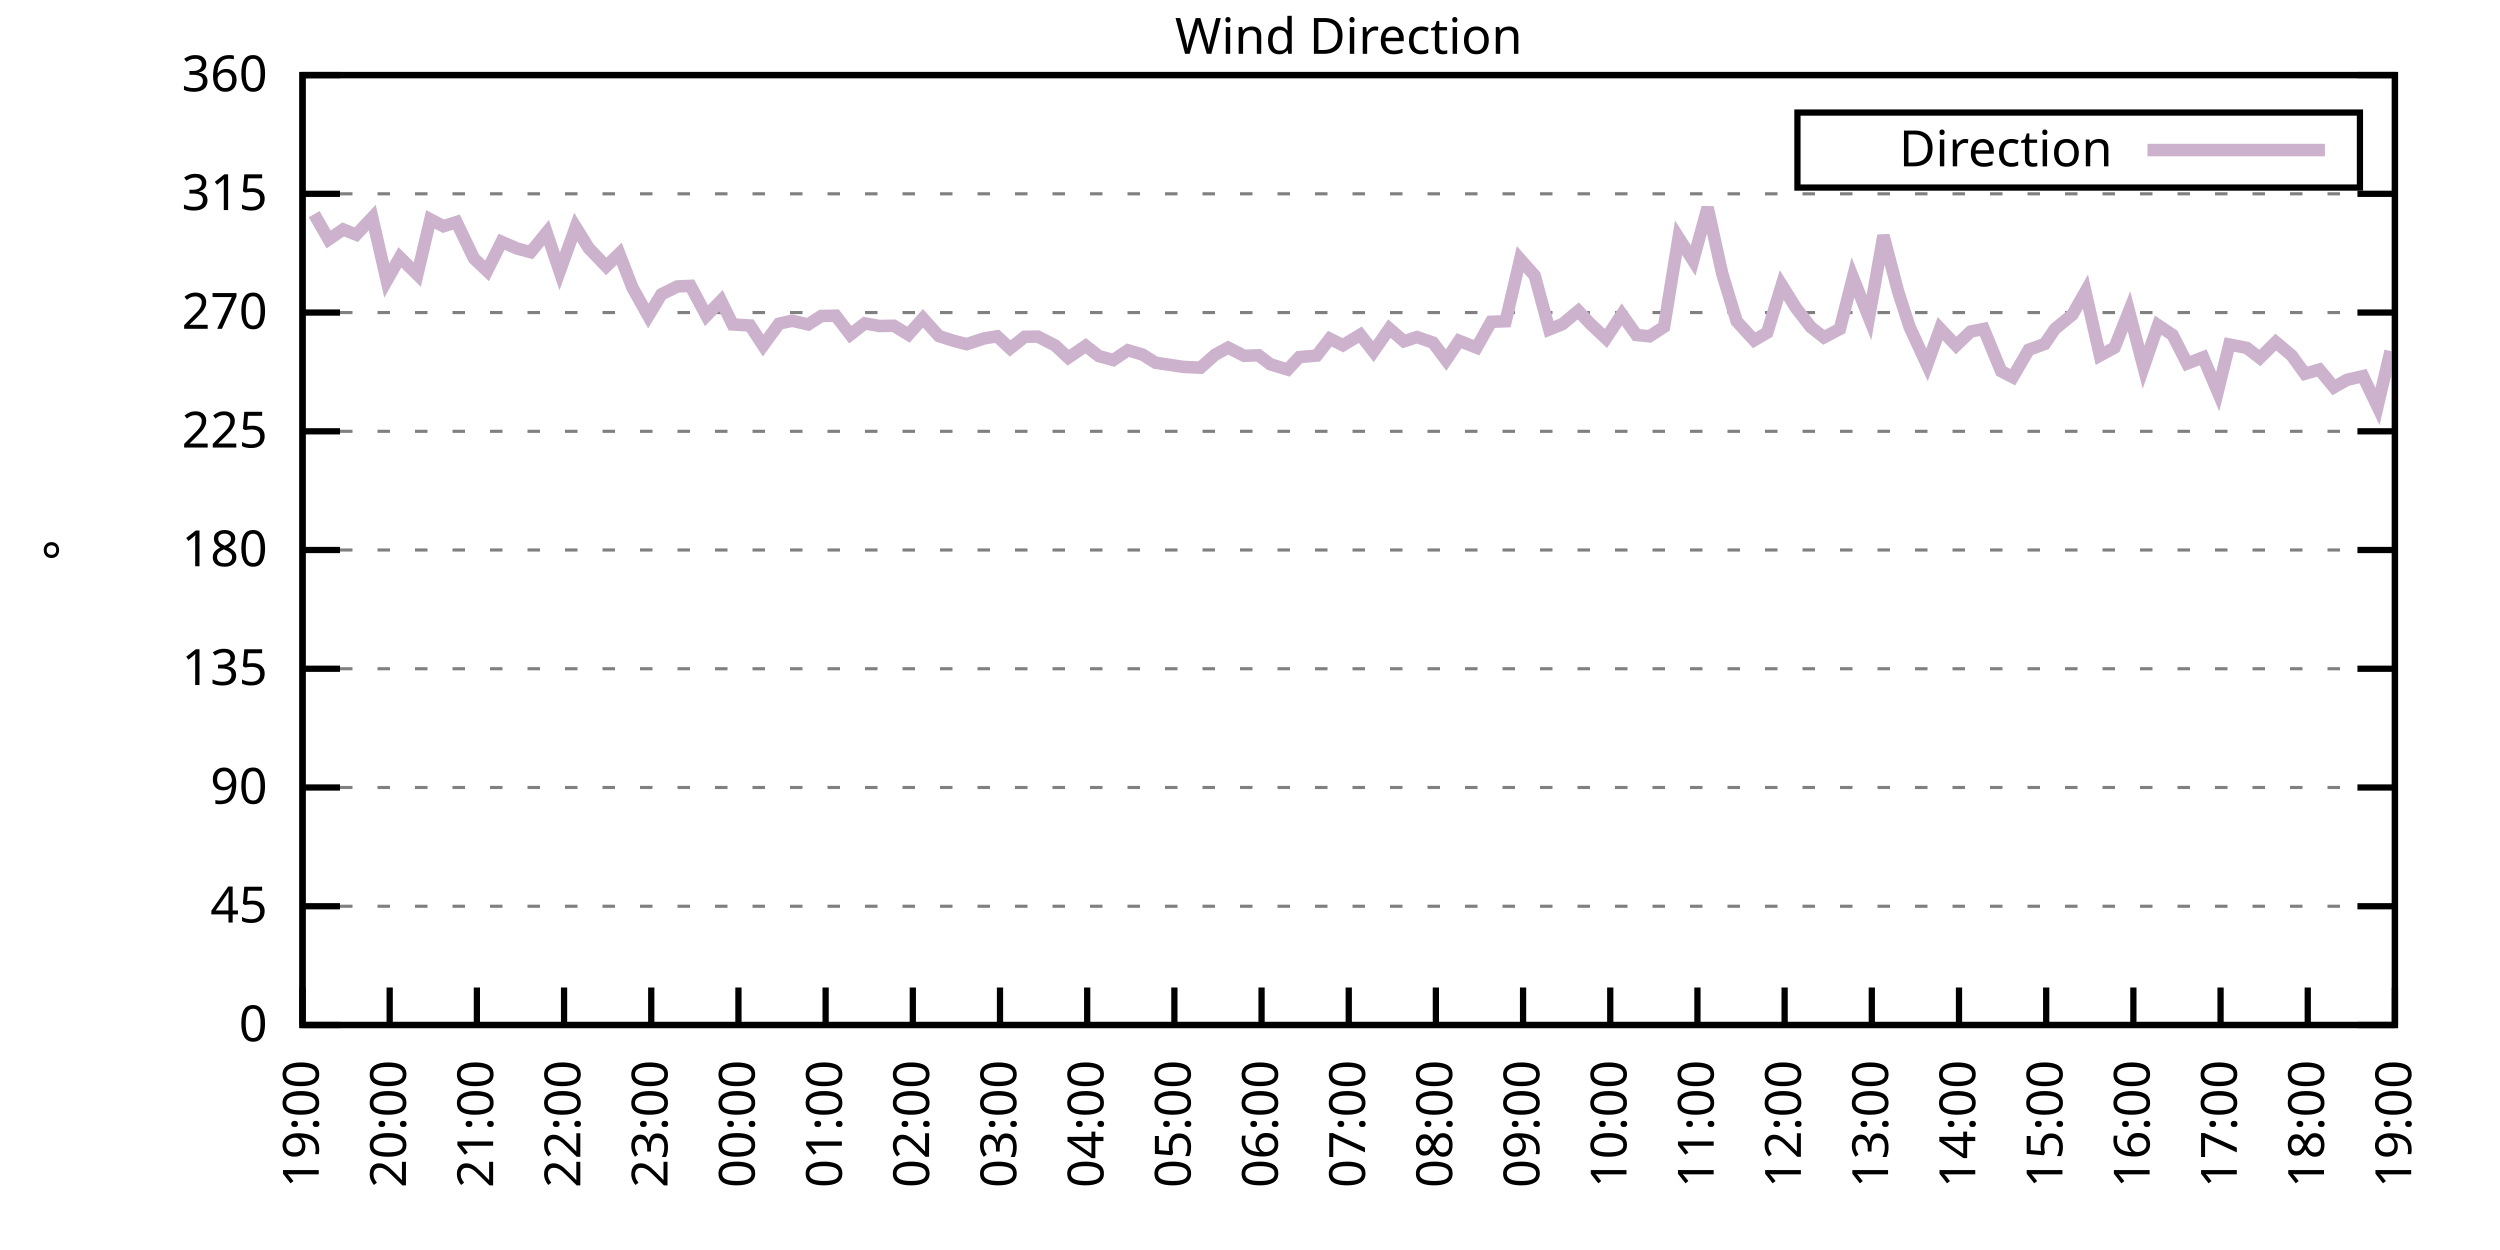
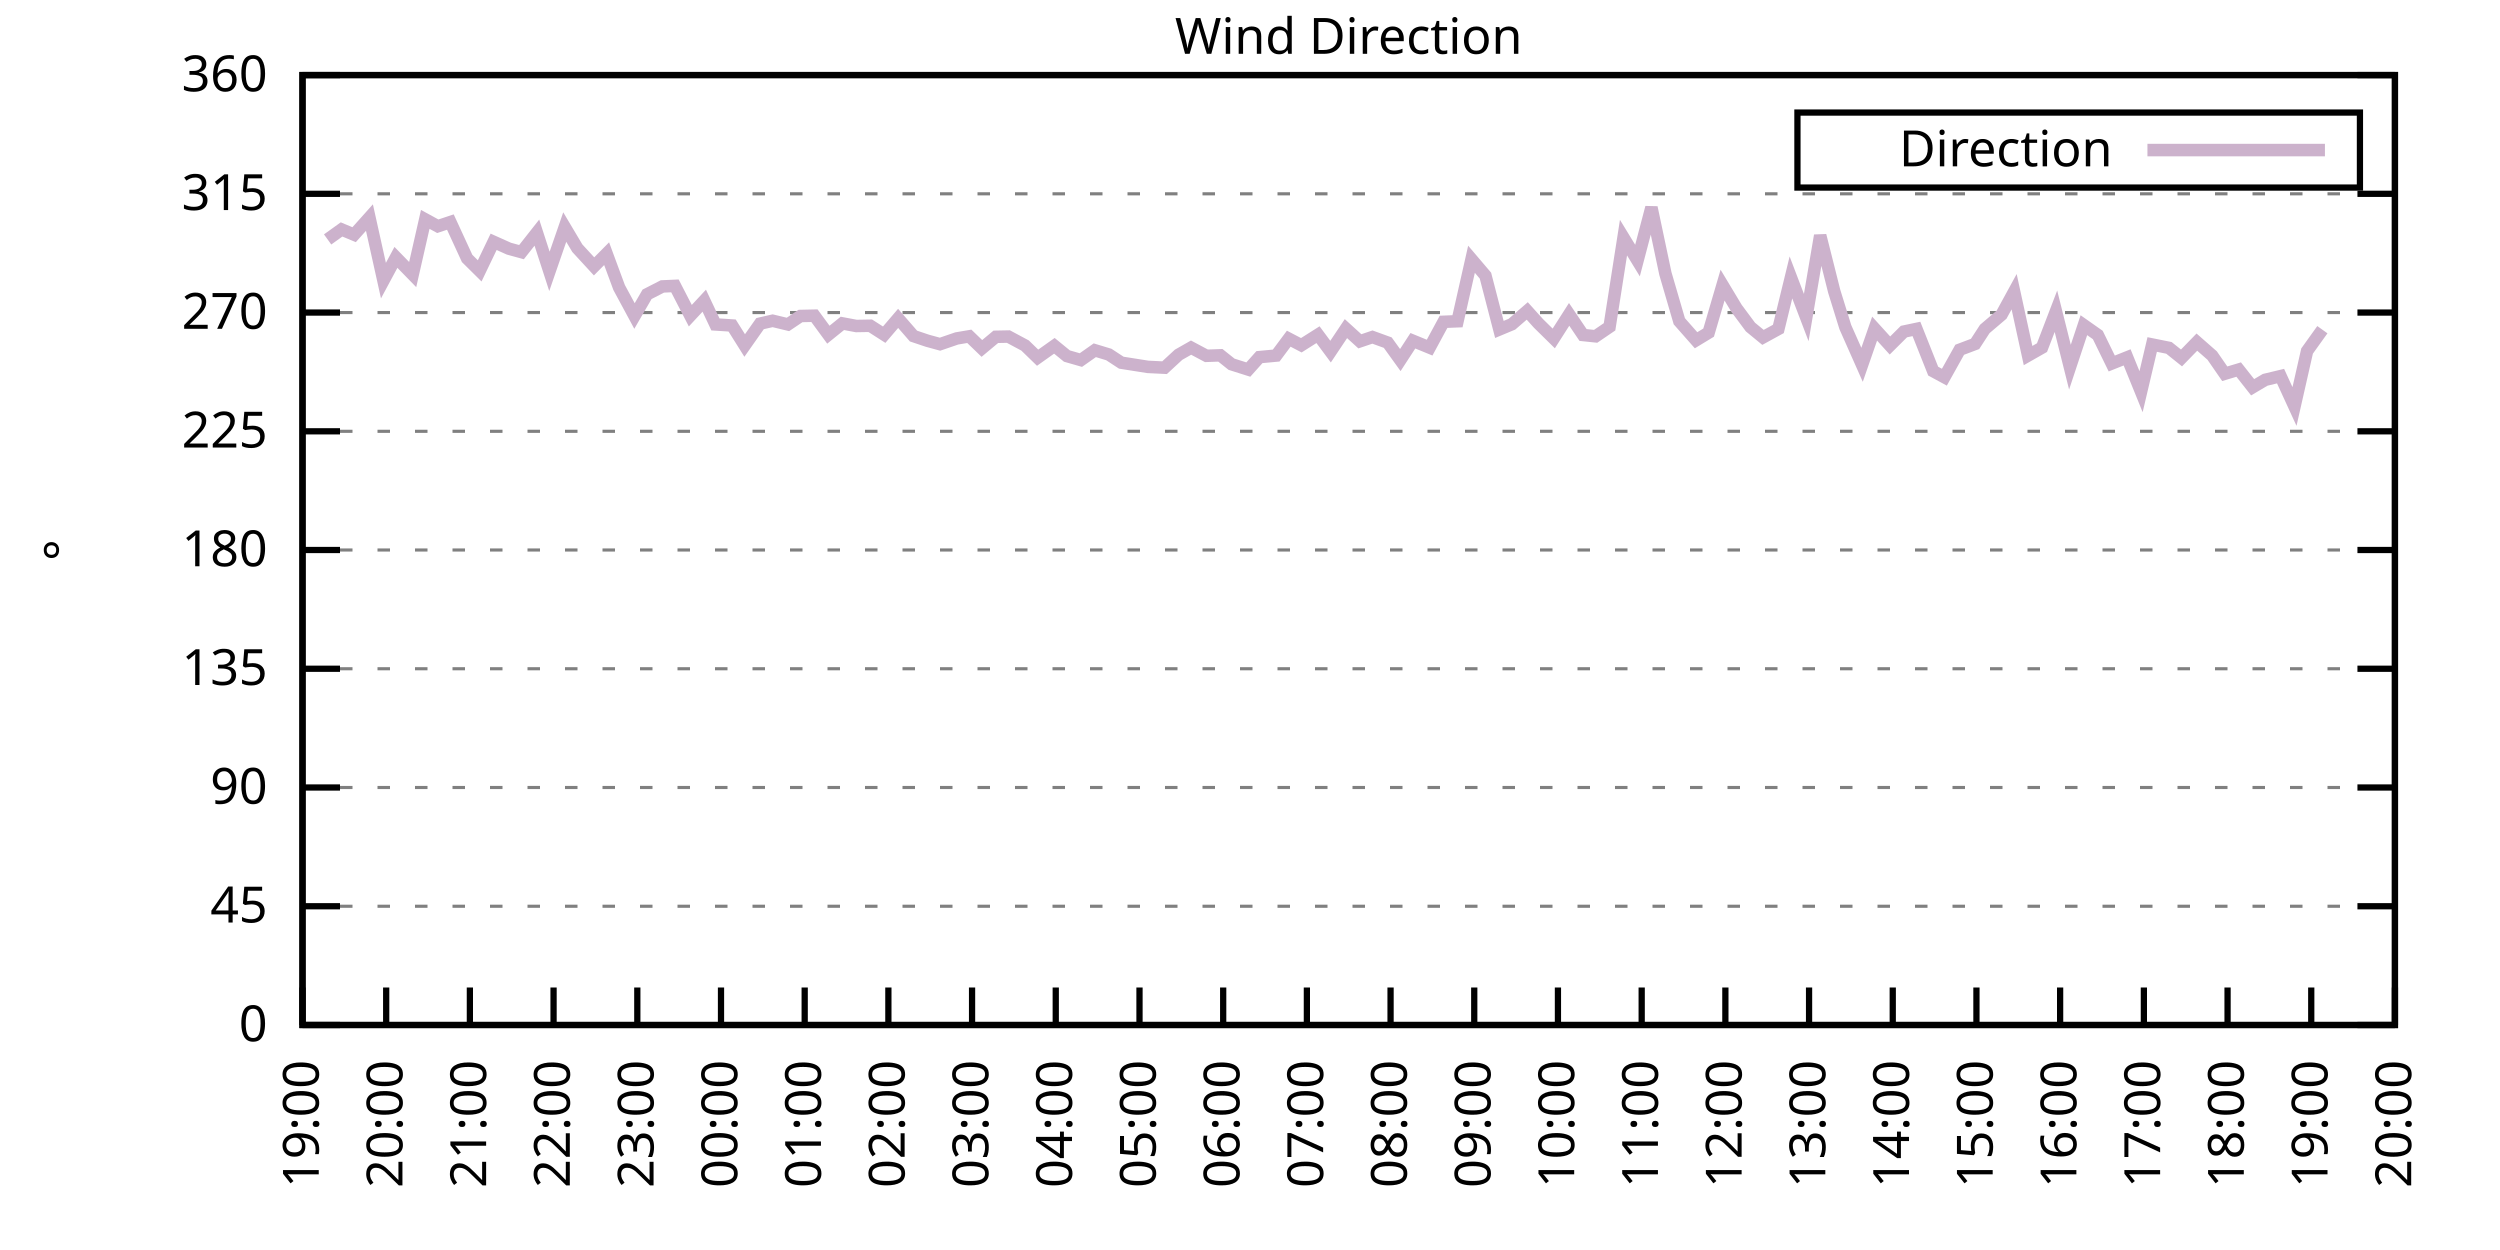
<svg xmlns="http://www.w3.org/2000/svg" xmlns:xlink="http://www.w3.org/1999/xlink" width="400" height="200" viewBox="0 0 400 200">
  <g id="gnuplot_canvas">
    <rect x="0" y="0" width="400" height="200" fill="none" />
    <defs>
      <circle id="gpDot" r="0.5" stroke-width="0.5" stroke="currentColor" />
      <path id="gpPt0" stroke-width="0.333" stroke="currentColor" d="M-1,0 h2 M0,-1 v2" />
      <path id="gpPt1" stroke-width="0.333" stroke="currentColor" d="M-1,-1 L1,1 M1,-1 L-1,1" />
      <path id="gpPt2" stroke-width="0.333" stroke="currentColor" d="M-1,0 L1,0 M0,-1 L0,1 M-1,-1 L1,1 M-1,1 L1,-1" />
      <rect id="gpPt3" stroke-width="0.333" stroke="currentColor" x="-1" y="-1" width="2" height="2" />
      <rect id="gpPt4" stroke-width="0.333" stroke="currentColor" fill="currentColor" x="-1" y="-1" width="2" height="2" />
      <circle id="gpPt5" stroke-width="0.333" stroke="currentColor" cx="0" cy="0" r="1" />
      <use xlink:href="#gpPt5" id="gpPt6" fill="currentColor" stroke="none" />
      <path id="gpPt7" stroke-width="0.333" stroke="currentColor" d="M0,-1.33 L-1.33,0.67 L1.33,0.67 z" />
      <use xlink:href="#gpPt7" id="gpPt8" fill="currentColor" stroke="none" />
      <use xlink:href="#gpPt7" id="gpPt9" stroke="currentColor" transform="rotate(180)" />
      <use xlink:href="#gpPt9" id="gpPt10" fill="currentColor" stroke="none" />
      <use xlink:href="#gpPt3" id="gpPt11" stroke="currentColor" transform="rotate(45)" />
      <use xlink:href="#gpPt11" id="gpPt12" fill="currentColor" stroke="none" />
      <path id="gpPt13" stroke-width="0.333" stroke="currentColor" d="M0,1.330 L1.265,0.411 L0.782,-1.067 L-0.782,-1.076 L-1.265,0.411 z" />
      <use xlink:href="#gpPt13" id="gpPt14" fill="currentColor" stroke="none" />
      <filter id="textbox" filterUnits="objectBoundingBox" x="0" y="0" height="1" width="1">
        <feFlood flood-color="white" flood-opacity="1" result="bgnd" />
        <feComposite in="SourceGraphic" in2="bgnd" operator="atop" />
      </filter>
      <filter id="greybox" filterUnits="objectBoundingBox" x="0" y="0" height="1" width="1">
        <feFlood flood-color="lightgrey" flood-opacity="1" result="grey" />
        <feComposite in="SourceGraphic" in2="grey" operator="atop" />
      </filter>
    </defs>
    <g fill="none" color="white" stroke="currentColor" stroke-width="1.00" stroke-linecap="butt" stroke-linejoin="miter">
</g>
    <g fill="none" color="black" stroke="currentColor" stroke-width="1.00" stroke-linecap="butt" stroke-linejoin="miter">
      <g stroke="none" shape-rendering="crispEdges">
        <polygon fill="rgb(255, 255, 255)" points="48.40,164.00 383.18,164.00 383.18,12.02 48.40,12.02 " />
      </g>
    </g>
    <g fill="none" color="black" stroke="currentColor" stroke-width="1.00" stroke-linecap="butt" stroke-linejoin="miter">
</g>
    <g fill="none" color="black" stroke="black" stroke-width="0.50" stroke-linecap="butt" stroke-linejoin="miter">
</g>
    <g fill="none" color="gray" stroke="currentColor" stroke-width="0.50" stroke-linecap="butt" stroke-linejoin="miter">
      <path stroke="gray" stroke-dasharray="2,4" class="gridline" d="M48.40,164.00 L383.19,164.00  " />
    </g>
    <g fill="none" color="gray" stroke="gray" stroke-width="1.00" stroke-linecap="butt" stroke-linejoin="miter">
</g>
    <g fill="none" color="black" stroke="currentColor" stroke-width="1.00" stroke-linecap="butt" stroke-linejoin="miter">
      <path stroke="black" d="M48.40,164.00 L54.40,164.00 M383.19,164.00 L377.19,164.00  " />
      <g transform="translate(42.80,166.60)" stroke="none" fill="black" font-family="Sans" font-size="8.00" text-anchor="end">
        <text>
          <tspan font-family="Sans"> 0</tspan>
        </text>
      </g>
    </g>
    <g fill="none" color="black" stroke="currentColor" stroke-width="1.00" stroke-linecap="butt" stroke-linejoin="miter">
</g>
    <g fill="none" color="black" stroke="black" stroke-width="0.50" stroke-linecap="butt" stroke-linejoin="miter">
</g>
    <g fill="none" color="gray" stroke="currentColor" stroke-width="0.50" stroke-linecap="butt" stroke-linejoin="miter">
      <path stroke="gray" stroke-dasharray="2,4" class="gridline" d="M48.40,145.00 L383.19,145.00  " />
    </g>
    <g fill="none" color="gray" stroke="gray" stroke-width="1.00" stroke-linecap="butt" stroke-linejoin="miter">
</g>
    <g fill="none" color="black" stroke="currentColor" stroke-width="1.00" stroke-linecap="butt" stroke-linejoin="miter">
      <path stroke="black" d="M48.40,145.00 L54.40,145.00 M383.19,145.00 L377.19,145.00  " />
      <g transform="translate(42.80,147.60)" stroke="none" fill="black" font-family="Sans" font-size="8.00" text-anchor="end">
        <text>
          <tspan font-family="Sans"> 45</tspan>
        </text>
      </g>
    </g>
    <g fill="none" color="black" stroke="currentColor" stroke-width="1.00" stroke-linecap="butt" stroke-linejoin="miter">
</g>
    <g fill="none" color="black" stroke="black" stroke-width="0.50" stroke-linecap="butt" stroke-linejoin="miter">
</g>
    <g fill="none" color="gray" stroke="currentColor" stroke-width="0.50" stroke-linecap="butt" stroke-linejoin="miter">
      <path stroke="gray" stroke-dasharray="2,4" class="gridline" d="M48.40,126.00 L383.19,126.00  " />
    </g>
    <g fill="none" color="gray" stroke="gray" stroke-width="1.00" stroke-linecap="butt" stroke-linejoin="miter">
</g>
    <g fill="none" color="black" stroke="currentColor" stroke-width="1.00" stroke-linecap="butt" stroke-linejoin="miter">
      <path stroke="black" d="M48.40,126.00 L54.40,126.00 M383.19,126.00 L377.19,126.00  " />
      <g transform="translate(42.80,128.60)" stroke="none" fill="black" font-family="Sans" font-size="8.00" text-anchor="end">
        <text>
          <tspan font-family="Sans"> 90</tspan>
        </text>
      </g>
    </g>
    <g fill="none" color="black" stroke="currentColor" stroke-width="1.00" stroke-linecap="butt" stroke-linejoin="miter">
</g>
    <g fill="none" color="black" stroke="black" stroke-width="0.50" stroke-linecap="butt" stroke-linejoin="miter">
</g>
    <g fill="none" color="gray" stroke="currentColor" stroke-width="0.50" stroke-linecap="butt" stroke-linejoin="miter">
      <path stroke="gray" stroke-dasharray="2,4" class="gridline" d="M48.40,107.00 L383.19,107.00  " />
    </g>
    <g fill="none" color="gray" stroke="gray" stroke-width="1.00" stroke-linecap="butt" stroke-linejoin="miter">
</g>
    <g fill="none" color="black" stroke="currentColor" stroke-width="1.00" stroke-linecap="butt" stroke-linejoin="miter">
      <path stroke="black" d="M48.40,107.00 L54.40,107.00 M383.19,107.00 L377.19,107.00  " />
      <g transform="translate(42.80,109.60)" stroke="none" fill="black" font-family="Sans" font-size="8.00" text-anchor="end">
        <text>
          <tspan font-family="Sans"> 135</tspan>
        </text>
      </g>
    </g>
    <g fill="none" color="black" stroke="currentColor" stroke-width="1.00" stroke-linecap="butt" stroke-linejoin="miter">
</g>
    <g fill="none" color="black" stroke="black" stroke-width="0.50" stroke-linecap="butt" stroke-linejoin="miter">
</g>
    <g fill="none" color="gray" stroke="currentColor" stroke-width="0.50" stroke-linecap="butt" stroke-linejoin="miter">
      <path stroke="gray" stroke-dasharray="2,4" class="gridline" d="M48.40,88.00 L383.19,88.00  " />
    </g>
    <g fill="none" color="gray" stroke="gray" stroke-width="1.00" stroke-linecap="butt" stroke-linejoin="miter">
</g>
    <g fill="none" color="black" stroke="currentColor" stroke-width="1.00" stroke-linecap="butt" stroke-linejoin="miter">
      <path stroke="black" d="M48.40,88.00 L54.40,88.00 M383.19,88.00 L377.19,88.00  " />
      <g transform="translate(42.80,90.60)" stroke="none" fill="black" font-family="Sans" font-size="8.00" text-anchor="end">
        <text>
          <tspan font-family="Sans"> 180</tspan>
        </text>
      </g>
    </g>
    <g fill="none" color="black" stroke="currentColor" stroke-width="1.00" stroke-linecap="butt" stroke-linejoin="miter">
</g>
    <g fill="none" color="black" stroke="black" stroke-width="0.50" stroke-linecap="butt" stroke-linejoin="miter">
</g>
    <g fill="none" color="gray" stroke="currentColor" stroke-width="0.50" stroke-linecap="butt" stroke-linejoin="miter">
      <path stroke="gray" stroke-dasharray="2,4" class="gridline" d="M48.40,69.01 L383.19,69.01  " />
    </g>
    <g fill="none" color="gray" stroke="gray" stroke-width="1.00" stroke-linecap="butt" stroke-linejoin="miter">
</g>
    <g fill="none" color="black" stroke="currentColor" stroke-width="1.00" stroke-linecap="butt" stroke-linejoin="miter">
      <path stroke="black" d="M48.40,69.01 L54.40,69.01 M383.19,69.01 L377.19,69.01  " />
      <g transform="translate(42.80,71.61)" stroke="none" fill="black" font-family="Sans" font-size="8.00" text-anchor="end">
        <text>
          <tspan font-family="Sans"> 225</tspan>
        </text>
      </g>
    </g>
    <g fill="none" color="black" stroke="currentColor" stroke-width="1.00" stroke-linecap="butt" stroke-linejoin="miter">
</g>
    <g fill="none" color="black" stroke="black" stroke-width="0.50" stroke-linecap="butt" stroke-linejoin="miter">
</g>
    <g fill="none" color="gray" stroke="currentColor" stroke-width="0.50" stroke-linecap="butt" stroke-linejoin="miter">
      <path stroke="gray" stroke-dasharray="2,4" class="gridline" d="M48.40,50.01 L383.19,50.01  " />
    </g>
    <g fill="none" color="gray" stroke="gray" stroke-width="1.00" stroke-linecap="butt" stroke-linejoin="miter">
</g>
    <g fill="none" color="black" stroke="currentColor" stroke-width="1.00" stroke-linecap="butt" stroke-linejoin="miter">
      <path stroke="black" d="M48.40,50.01 L54.40,50.01 M383.19,50.01 L377.19,50.01  " />
      <g transform="translate(42.80,52.61)" stroke="none" fill="black" font-family="Sans" font-size="8.00" text-anchor="end">
        <text>
          <tspan font-family="Sans"> 270</tspan>
        </text>
      </g>
    </g>
    <g fill="none" color="black" stroke="currentColor" stroke-width="1.00" stroke-linecap="butt" stroke-linejoin="miter">
</g>
    <g fill="none" color="black" stroke="black" stroke-width="0.50" stroke-linecap="butt" stroke-linejoin="miter">
</g>
    <g fill="none" color="gray" stroke="currentColor" stroke-width="0.50" stroke-linecap="butt" stroke-linejoin="miter">
      <path stroke="gray" stroke-dasharray="2,4" class="gridline" d="M48.40,31.01 L383.19,31.01  " />
    </g>
    <g fill="none" color="gray" stroke="gray" stroke-width="1.00" stroke-linecap="butt" stroke-linejoin="miter">
</g>
    <g fill="none" color="black" stroke="currentColor" stroke-width="1.00" stroke-linecap="butt" stroke-linejoin="miter">
      <path stroke="black" d="M48.40,31.01 L54.40,31.01 M383.19,31.01 L377.19,31.01  " />
      <g transform="translate(42.80,33.61)" stroke="none" fill="black" font-family="Sans" font-size="8.00" text-anchor="end">
        <text>
          <tspan font-family="Sans"> 315</tspan>
        </text>
      </g>
    </g>
    <g fill="none" color="black" stroke="currentColor" stroke-width="1.00" stroke-linecap="butt" stroke-linejoin="miter">
</g>
    <g fill="none" color="black" stroke="black" stroke-width="0.50" stroke-linecap="butt" stroke-linejoin="miter">
</g>
    <g fill="none" color="gray" stroke="currentColor" stroke-width="0.50" stroke-linecap="butt" stroke-linejoin="miter">
      <path stroke="gray" stroke-dasharray="2,4" class="gridline" d="M48.40,12.01 L383.19,12.01  " />
    </g>
    <g fill="none" color="gray" stroke="gray" stroke-width="1.00" stroke-linecap="butt" stroke-linejoin="miter">
</g>
    <g fill="none" color="black" stroke="currentColor" stroke-width="1.00" stroke-linecap="butt" stroke-linejoin="miter">
      <path stroke="black" d="M48.40,12.01 L54.40,12.01 M383.19,12.01 L377.19,12.01  " />
      <g transform="translate(42.80,14.61)" stroke="none" fill="black" font-family="Sans" font-size="8.00" text-anchor="end">
        <text>
          <tspan font-family="Sans"> 360</tspan>
        </text>
      </g>
    </g>
    <g fill="none" color="black" stroke="currentColor" stroke-width="1.00" stroke-linecap="butt" stroke-linejoin="miter">
      <path stroke="black" d="M48.40,164.00 L48.40,158.00  " />
      <g transform="translate(51.00,169.60) rotate(270.00)" stroke="none" fill="black" font-family="Sans" font-size="8.00" text-anchor="end">
        <text>
          <tspan font-family="Sans">19:00</tspan>
        </text>
      </g>
    </g>
    <g fill="none" color="black" stroke="currentColor" stroke-width="1.00" stroke-linecap="butt" stroke-linejoin="miter">
-       <path stroke="black" d="M62.35,164.00 L62.35,158.00  " />
-       <g transform="translate(64.95,169.60) rotate(270.00)" stroke="none" fill="black" font-family="Sans" font-size="8.00" text-anchor="end">
+       <path stroke="black" d="M61.79,164.00 L61.79,158.00  " />
+       <g transform="translate(64.39,169.60) rotate(270.00)" stroke="none" fill="black" font-family="Sans" font-size="8.00" text-anchor="end">
        <text>
          <tspan font-family="Sans">20:00</tspan>
        </text>
      </g>
    </g>
    <g fill="none" color="black" stroke="currentColor" stroke-width="1.00" stroke-linecap="butt" stroke-linejoin="miter">
-       <path stroke="black" d="M76.30,164.00 L76.30,158.00  " />
-       <g transform="translate(78.90,169.60) rotate(270.00)" stroke="none" fill="black" font-family="Sans" font-size="8.00" text-anchor="end">
+       <path stroke="black" d="M75.18,164.00 L75.18,158.00  " />
+       <g transform="translate(77.78,169.60) rotate(270.00)" stroke="none" fill="black" font-family="Sans" font-size="8.00" text-anchor="end">
        <text>
          <tspan font-family="Sans">21:00</tspan>
        </text>
      </g>
    </g>
    <g fill="none" color="black" stroke="currentColor" stroke-width="1.00" stroke-linecap="butt" stroke-linejoin="miter">
-       <path stroke="black" d="M90.25,164.00 L90.25,158.00  " />
-       <g transform="translate(92.85,169.60) rotate(270.00)" stroke="none" fill="black" font-family="Sans" font-size="8.00" text-anchor="end">
+       <path stroke="black" d="M88.57,164.00 L88.57,158.00  " />
+       <g transform="translate(91.17,169.60) rotate(270.00)" stroke="none" fill="black" font-family="Sans" font-size="8.00" text-anchor="end">
        <text>
          <tspan font-family="Sans">22:00</tspan>
        </text>
      </g>
    </g>
    <g fill="none" color="black" stroke="currentColor" stroke-width="1.00" stroke-linecap="butt" stroke-linejoin="miter">
-       <path stroke="black" d="M104.20,164.00 L104.20,158.00  " />
-       <g transform="translate(106.80,169.60) rotate(270.00)" stroke="none" fill="black" font-family="Sans" font-size="8.00" text-anchor="end">
+       <path stroke="black" d="M101.97,164.00 L101.97,158.00  " />
+       <g transform="translate(104.57,169.60) rotate(270.00)" stroke="none" fill="black" font-family="Sans" font-size="8.00" text-anchor="end">
        <text>
          <tspan font-family="Sans">23:00</tspan>
        </text>
      </g>
    </g>
    <g fill="none" color="black" stroke="currentColor" stroke-width="1.00" stroke-linecap="butt" stroke-linejoin="miter">
-       <path stroke="black" d="M118.15,164.00 L118.15,158.00  " />
-       <g transform="translate(120.75,169.60) rotate(270.00)" stroke="none" fill="black" font-family="Sans" font-size="8.00" text-anchor="end">
+       <path stroke="black" d="M115.36,164.00 L115.36,158.00  " />
+       <g transform="translate(117.96,169.60) rotate(270.00)" stroke="none" fill="black" font-family="Sans" font-size="8.00" text-anchor="end">
        <text>
          <tspan font-family="Sans">00:00</tspan>
        </text>
      </g>
    </g>
    <g fill="none" color="black" stroke="currentColor" stroke-width="1.00" stroke-linecap="butt" stroke-linejoin="miter">
-       <path stroke="black" d="M132.10,164.00 L132.10,158.00  " />
-       <g transform="translate(134.70,169.60) rotate(270.00)" stroke="none" fill="black" font-family="Sans" font-size="8.00" text-anchor="end">
+       <path stroke="black" d="M128.75,164.00 L128.75,158.00  " />
+       <g transform="translate(131.35,169.60) rotate(270.00)" stroke="none" fill="black" font-family="Sans" font-size="8.00" text-anchor="end">
        <text>
          <tspan font-family="Sans">01:00</tspan>
        </text>
      </g>
    </g>
    <g fill="none" color="black" stroke="currentColor" stroke-width="1.00" stroke-linecap="butt" stroke-linejoin="miter">
-       <path stroke="black" d="M146.05,164.00 L146.05,158.00  " />
-       <g transform="translate(148.65,169.60) rotate(270.00)" stroke="none" fill="black" font-family="Sans" font-size="8.00" text-anchor="end">
+       <path stroke="black" d="M142.14,164.00 L142.14,158.00  " />
+       <g transform="translate(144.74,169.60) rotate(270.00)" stroke="none" fill="black" font-family="Sans" font-size="8.00" text-anchor="end">
        <text>
          <tspan font-family="Sans">02:00</tspan>
        </text>
      </g>
    </g>
    <g fill="none" color="black" stroke="currentColor" stroke-width="1.00" stroke-linecap="butt" stroke-linejoin="miter">
-       <path stroke="black" d="M160.00,164.00 L160.00,158.00  " />
-       <g transform="translate(162.60,169.60) rotate(270.00)" stroke="none" fill="black" font-family="Sans" font-size="8.00" text-anchor="end">
+       <path stroke="black" d="M155.53,164.00 L155.53,158.00  " />
+       <g transform="translate(158.13,169.60) rotate(270.00)" stroke="none" fill="black" font-family="Sans" font-size="8.00" text-anchor="end">
        <text>
          <tspan font-family="Sans">03:00</tspan>
        </text>
      </g>
    </g>
    <g fill="none" color="black" stroke="currentColor" stroke-width="1.00" stroke-linecap="butt" stroke-linejoin="miter">
-       <path stroke="black" d="M173.95,164.00 L173.95,158.00  " />
-       <g transform="translate(176.55,169.60) rotate(270.00)" stroke="none" fill="black" font-family="Sans" font-size="8.00" text-anchor="end">
+       <path stroke="black" d="M168.92,164.00 L168.92,158.00  " />
+       <g transform="translate(171.52,169.60) rotate(270.00)" stroke="none" fill="black" font-family="Sans" font-size="8.00" text-anchor="end">
        <text>
          <tspan font-family="Sans">04:00</tspan>
        </text>
      </g>
    </g>
    <g fill="none" color="black" stroke="currentColor" stroke-width="1.00" stroke-linecap="butt" stroke-linejoin="miter">
-       <path stroke="black" d="M187.90,164.00 L187.90,158.00  " />
-       <g transform="translate(190.50,169.60) rotate(270.00)" stroke="none" fill="black" font-family="Sans" font-size="8.00" text-anchor="end">
+       <path stroke="black" d="M182.32,164.00 L182.32,158.00  " />
+       <g transform="translate(184.92,169.60) rotate(270.00)" stroke="none" fill="black" font-family="Sans" font-size="8.00" text-anchor="end">
        <text>
          <tspan font-family="Sans">05:00</tspan>
        </text>
      </g>
    </g>
    <g fill="none" color="black" stroke="currentColor" stroke-width="1.00" stroke-linecap="butt" stroke-linejoin="miter">
-       <path stroke="black" d="M201.85,164.00 L201.85,158.00  " />
-       <g transform="translate(204.45,169.60) rotate(270.00)" stroke="none" fill="black" font-family="Sans" font-size="8.00" text-anchor="end">
+       <path stroke="black" d="M195.71,164.00 L195.71,158.00  " />
+       <g transform="translate(198.31,169.60) rotate(270.00)" stroke="none" fill="black" font-family="Sans" font-size="8.00" text-anchor="end">
        <text>
          <tspan font-family="Sans">06:00</tspan>
        </text>
      </g>
    </g>
    <g fill="none" color="black" stroke="currentColor" stroke-width="1.00" stroke-linecap="butt" stroke-linejoin="miter">
-       <path stroke="black" d="M215.80,164.00 L215.80,158.00  " />
-       <g transform="translate(218.40,169.60) rotate(270.00)" stroke="none" fill="black" font-family="Sans" font-size="8.00" text-anchor="end">
+       <path stroke="black" d="M209.10,164.00 L209.10,158.00  " />
+       <g transform="translate(211.70,169.60) rotate(270.00)" stroke="none" fill="black" font-family="Sans" font-size="8.00" text-anchor="end">
        <text>
          <tspan font-family="Sans">07:00</tspan>
        </text>
      </g>
    </g>
    <g fill="none" color="black" stroke="currentColor" stroke-width="1.00" stroke-linecap="butt" stroke-linejoin="miter">
-       <path stroke="black" d="M229.74,164.00 L229.74,158.00  " />
-       <g transform="translate(232.34,169.60) rotate(270.00)" stroke="none" fill="black" font-family="Sans" font-size="8.00" text-anchor="end">
+       <path stroke="black" d="M222.49,164.00 L222.49,158.00  " />
+       <g transform="translate(225.09,169.60) rotate(270.00)" stroke="none" fill="black" font-family="Sans" font-size="8.00" text-anchor="end">
        <text>
          <tspan font-family="Sans">08:00</tspan>
        </text>
      </g>
    </g>
    <g fill="none" color="black" stroke="currentColor" stroke-width="1.00" stroke-linecap="butt" stroke-linejoin="miter">
-       <path stroke="black" d="M243.69,164.00 L243.69,158.00  " />
-       <g transform="translate(246.29,169.60) rotate(270.00)" stroke="none" fill="black" font-family="Sans" font-size="8.00" text-anchor="end">
+       <path stroke="black" d="M235.88,164.00 L235.88,158.00  " />
+       <g transform="translate(238.48,169.60) rotate(270.00)" stroke="none" fill="black" font-family="Sans" font-size="8.00" text-anchor="end">
        <text>
          <tspan font-family="Sans">09:00</tspan>
        </text>
      </g>
    </g>
    <g fill="none" color="black" stroke="currentColor" stroke-width="1.00" stroke-linecap="butt" stroke-linejoin="miter">
-       <path stroke="black" d="M257.64,164.00 L257.64,158.00  " />
-       <g transform="translate(260.24,169.60) rotate(270.00)" stroke="none" fill="black" font-family="Sans" font-size="8.00" text-anchor="end">
+       <path stroke="black" d="M249.27,164.00 L249.27,158.00  " />
+       <g transform="translate(251.87,169.60) rotate(270.00)" stroke="none" fill="black" font-family="Sans" font-size="8.00" text-anchor="end">
        <text>
          <tspan font-family="Sans">10:00</tspan>
        </text>
      </g>
    </g>
    <g fill="none" color="black" stroke="currentColor" stroke-width="1.00" stroke-linecap="butt" stroke-linejoin="miter">
-       <path stroke="black" d="M271.59,164.00 L271.59,158.00  " />
-       <g transform="translate(274.19,169.60) rotate(270.00)" stroke="none" fill="black" font-family="Sans" font-size="8.00" text-anchor="end">
+       <path stroke="black" d="M262.67,164.00 L262.67,158.00  " />
+       <g transform="translate(265.27,169.60) rotate(270.00)" stroke="none" fill="black" font-family="Sans" font-size="8.00" text-anchor="end">
        <text>
          <tspan font-family="Sans">11:00</tspan>
        </text>
      </g>
    </g>
    <g fill="none" color="black" stroke="currentColor" stroke-width="1.00" stroke-linecap="butt" stroke-linejoin="miter">
-       <path stroke="black" d="M285.54,164.00 L285.54,158.00  " />
-       <g transform="translate(288.14,169.60) rotate(270.00)" stroke="none" fill="black" font-family="Sans" font-size="8.00" text-anchor="end">
+       <path stroke="black" d="M276.06,164.00 L276.06,158.00  " />
+       <g transform="translate(278.66,169.60) rotate(270.00)" stroke="none" fill="black" font-family="Sans" font-size="8.00" text-anchor="end">
        <text>
          <tspan font-family="Sans">12:00</tspan>
        </text>
      </g>
    </g>
    <g fill="none" color="black" stroke="currentColor" stroke-width="1.00" stroke-linecap="butt" stroke-linejoin="miter">
-       <path stroke="black" d="M299.49,164.00 L299.49,158.00  " />
-       <g transform="translate(302.09,169.60) rotate(270.00)" stroke="none" fill="black" font-family="Sans" font-size="8.00" text-anchor="end">
+       <path stroke="black" d="M289.45,164.00 L289.45,158.00  " />
+       <g transform="translate(292.05,169.60) rotate(270.00)" stroke="none" fill="black" font-family="Sans" font-size="8.00" text-anchor="end">
        <text>
          <tspan font-family="Sans">13:00</tspan>
        </text>
      </g>
    </g>
    <g fill="none" color="black" stroke="currentColor" stroke-width="1.00" stroke-linecap="butt" stroke-linejoin="miter">
-       <path stroke="black" d="M313.44,164.00 L313.44,158.00  " />
-       <g transform="translate(316.04,169.60) rotate(270.00)" stroke="none" fill="black" font-family="Sans" font-size="8.00" text-anchor="end">
+       <path stroke="black" d="M302.84,164.00 L302.84,158.00  " />
+       <g transform="translate(305.44,169.60) rotate(270.00)" stroke="none" fill="black" font-family="Sans" font-size="8.00" text-anchor="end">
        <text>
          <tspan font-family="Sans">14:00</tspan>
        </text>
      </g>
    </g>
    <g fill="none" color="black" stroke="currentColor" stroke-width="1.00" stroke-linecap="butt" stroke-linejoin="miter">
-       <path stroke="black" d="M327.39,164.00 L327.39,158.00  " />
-       <g transform="translate(329.99,169.60) rotate(270.00)" stroke="none" fill="black" font-family="Sans" font-size="8.00" text-anchor="end">
+       <path stroke="black" d="M316.23,164.00 L316.23,158.00  " />
+       <g transform="translate(318.83,169.60) rotate(270.00)" stroke="none" fill="black" font-family="Sans" font-size="8.00" text-anchor="end">
        <text>
          <tspan font-family="Sans">15:00</tspan>
        </text>
      </g>
    </g>
    <g fill="none" color="black" stroke="currentColor" stroke-width="1.00" stroke-linecap="butt" stroke-linejoin="miter">
-       <path stroke="black" d="M341.34,164.00 L341.34,158.00  " />
-       <g transform="translate(343.94,169.60) rotate(270.00)" stroke="none" fill="black" font-family="Sans" font-size="8.00" text-anchor="end">
+       <path stroke="black" d="M329.62,164.00 L329.62,158.00  " />
+       <g transform="translate(332.22,169.60) rotate(270.00)" stroke="none" fill="black" font-family="Sans" font-size="8.00" text-anchor="end">
        <text>
          <tspan font-family="Sans">16:00</tspan>
        </text>
      </g>
    </g>
    <g fill="none" color="black" stroke="currentColor" stroke-width="1.00" stroke-linecap="butt" stroke-linejoin="miter">
-       <path stroke="black" d="M355.29,164.00 L355.29,158.00  " />
-       <g transform="translate(357.89,169.60) rotate(270.00)" stroke="none" fill="black" font-family="Sans" font-size="8.00" text-anchor="end">
+       <path stroke="black" d="M343.02,164.00 L343.02,158.00  " />
+       <g transform="translate(345.62,169.60) rotate(270.00)" stroke="none" fill="black" font-family="Sans" font-size="8.00" text-anchor="end">
        <text>
          <tspan font-family="Sans">17:00</tspan>
        </text>
      </g>
    </g>
    <g fill="none" color="black" stroke="currentColor" stroke-width="1.00" stroke-linecap="butt" stroke-linejoin="miter">
-       <path stroke="black" d="M369.24,164.00 L369.24,158.00  " />
-       <g transform="translate(371.84,169.60) rotate(270.00)" stroke="none" fill="black" font-family="Sans" font-size="8.00" text-anchor="end">
+       <path stroke="black" d="M356.41,164.00 L356.41,158.00  " />
+       <g transform="translate(359.01,169.60) rotate(270.00)" stroke="none" fill="black" font-family="Sans" font-size="8.00" text-anchor="end">
        <text>
          <tspan font-family="Sans">18:00</tspan>
+         </text>
+       </g>
+     </g>
+     <g fill="none" color="black" stroke="currentColor" stroke-width="1.00" stroke-linecap="butt" stroke-linejoin="miter">
+       <path stroke="black" d="M369.80,164.00 L369.80,158.00  " />
+       <g transform="translate(372.40,169.60) rotate(270.00)" stroke="none" fill="black" font-family="Sans" font-size="8.00" text-anchor="end">
+         <text>
+           <tspan font-family="Sans">19:00</tspan>
        </text>
      </g>
    </g>
    <g fill="none" color="black" stroke="currentColor" stroke-width="1.00" stroke-linecap="butt" stroke-linejoin="miter">
      <path stroke="black" d="M383.19,164.00 L383.19,158.00  " />
      <g transform="translate(385.79,169.60) rotate(270.00)" stroke="none" fill="black" font-family="Sans" font-size="8.00" text-anchor="end">
        <text>
-           <tspan font-family="Sans">19:00</tspan>
+           <tspan font-family="Sans">20:00</tspan>
        </text>
      </g>
    </g>
    <g fill="none" color="black" stroke="currentColor" stroke-width="1.00" stroke-linecap="butt" stroke-linejoin="miter">
</g>
    <g fill="none" color="black" stroke="currentColor" stroke-width="1.00" stroke-linecap="butt" stroke-linejoin="miter">
      <path stroke="black" d="M48.40,12.01 L48.40,164.00 L383.19,164.00 L383.19,12.01 L48.40,12.01 Z  " />
    </g>
    <g fill="none" color="black" stroke="currentColor" stroke-width="1.00" stroke-linecap="butt" stroke-linejoin="miter">
</g>
    <g fill="none" color="black" stroke="currentColor" stroke-width="1.00" stroke-linecap="butt" stroke-linejoin="miter">
      <path stroke="black" d="M287.59,30.01 L287.59,18.01 L377.59,18.01 L377.59,30.01 L287.59,30.01 Z  " />
    </g>
    <g id="Wind_direction_plot_1">
      <g fill="none" color="white" stroke="black" stroke-width="2.00" stroke-linecap="butt" stroke-linejoin="miter">
</g>
      <g fill="none" color="black" stroke="currentColor" stroke-width="2.00" stroke-linecap="butt" stroke-linejoin="miter">
        <g transform="translate(337.99,26.61)" stroke="none" fill="black" font-family="Sans" font-size="8.00" text-anchor="end">
          <text>
            <tspan font-family="Sans">Direction</tspan>
          </text>
        </g>
      </g>
      <g fill="none" color="black" stroke="currentColor" stroke-width="2.00" stroke-linecap="butt" stroke-linejoin="miter">
-         <path stroke="rgb(204, 178, 204)" d="M343.59,24.01 L371.99,24.01 M50.26,34.26 L52.58,38.31 L54.91,36.71 L57.00,37.55 L59.56,34.81 L61.88,44.90   L63.98,41.18 L66.77,43.93 L68.86,35.10 L70.95,36.20 L73.04,35.53 L75.83,41.35 L77.93,43.34 L80.25,38.69   L82.81,39.79 L84.90,40.34 L87.46,37.22 L89.55,43.42 L92.11,36.33 L94.20,39.71 L96.99,42.62 L99.08,40.59   L101.18,46.00 L103.73,50.56 L105.83,47.09 L108.38,45.83 L110.48,45.74 L113.03,50.51 L115.36,48.11 L117.22,51.91   L120.01,52.08 L122.10,55.28 L124.66,51.78 L126.75,51.32 L129.31,51.91 L131.40,50.56 L133.72,50.51 L136.05,53.55   L138.37,51.74 L140.70,52.16 L143.02,52.12 L145.35,53.55 L147.67,50.94 L150.23,53.77 L152.56,54.52 L154.65,55.07   L157.44,54.15 L159.53,53.81 L161.62,55.75 L163.95,53.89 L166.04,53.85 L168.83,55.28 L170.92,57.23 L173.71,55.33   L175.81,56.97 L178.13,57.61 L180.46,56.04 L182.78,56.72 L184.87,58.03 L189.29,58.70 L192.08,58.83 L194.41,56.76   L196.50,55.62 L199.06,56.93 L201.38,56.85 L203.24,58.28 L206.03,59.13 L207.89,57.14 L210.68,56.89 L212.77,54.19   L214.87,55.24 L217.65,53.55 L219.75,56.26 L222.30,52.58 L224.63,54.61 L226.72,53.93 L229.28,54.82 L231.37,57.61   L233.46,54.52 L236.25,55.62 L238.58,51.49 L240.90,51.40 L243.23,41.48 L245.55,44.10 L247.88,52.71 L249.97,51.87   L252.53,49.75 L254.39,51.74 L256.95,54.15 L259.50,50.30 L261.83,53.60 L263.92,53.81 L266.25,52.29 L268.57,38.02   L270.90,41.69 L273.22,33.20 L275.55,43.76 L277.87,51.40 L280.66,54.44 L282.75,53.22 L285.08,45.62 L287.40,49.33   L289.73,52.33 L291.82,53.98 L294.38,52.63 L296.47,44.39 L299.03,50.81 L301.35,37.68 L303.68,46.59 L305.54,52.33   L308.33,58.37 L310.42,52.58 L312.98,55.28 L315.30,53.05 L317.39,52.63 L320.18,59.38 L322.04,60.35 L324.60,55.96   L327.16,55.03 L328.79,52.63 L331.58,50.35 L333.67,46.67 L335.99,56.89 L338.32,55.62 L340.64,49.80 L342.97,58.75   L345.29,52.03 L347.62,53.60 L349.94,58.16 L352.50,57.18 L354.83,62.67 L356.69,55.12 L359.48,55.66 L361.57,57.27   L364.13,54.74 L366.68,56.89 L368.78,59.80 L371.10,59.13 L373.43,61.96 L375.52,60.77 L378.08,60.18 L380.40,65.04   L382.49,56.17  " />
+         <path stroke="rgb(204, 178, 204)" d="M343.59,24.01 L371.99,24.01 M52.42,38.31 L54.65,36.71 L56.66,37.55 L59.11,34.81 L61.35,44.90 L63.35,41.18   L66.03,43.93 L68.04,35.10 L70.05,36.20 L72.06,35.53 L74.74,41.35 L76.75,43.34 L78.98,38.69 L81.43,39.79   L83.44,40.34 L85.90,37.22 L87.91,43.42 L90.36,36.33 L92.37,39.71 L95.05,42.62 L97.06,40.59 L99.06,46.00   L101.52,50.56 L103.53,47.09 L105.98,45.83 L107.99,45.74 L110.45,50.51 L112.68,48.11 L114.47,51.91 L117.14,52.08   L119.15,55.28 L121.61,51.78 L123.62,51.32 L126.07,51.91 L128.08,50.56 L130.31,50.51 L132.54,53.55 L134.78,51.74   L137.01,52.16 L139.24,52.12 L141.47,53.55 L143.70,50.94 L146.16,53.77 L148.39,54.52 L150.40,55.07 L153.08,54.15   L155.09,53.81 L157.10,55.75 L159.33,53.89 L161.34,53.85 L164.01,55.28 L166.02,57.23 L168.70,55.33 L170.71,56.97   L172.94,57.61 L175.17,56.04 L177.41,56.72 L179.41,58.03 L183.66,58.70 L186.33,58.83 L188.57,56.76 L190.57,55.62   L193.03,56.93 L195.26,56.85 L197.05,58.28 L199.73,59.13 L201.51,57.14 L204.19,56.89 L206.20,54.19 L208.21,55.24   L210.88,53.55 L212.89,56.26 L215.35,52.58 L217.58,54.61 L219.59,53.93 L222.04,54.82 L224.05,57.61 L226.06,54.52   L228.74,55.62 L230.97,51.49 L233.20,51.40 L235.44,41.48 L237.67,44.10 L239.90,52.71 L241.91,51.87 L244.36,49.75   L246.15,51.74 L248.60,54.15 L251.06,50.30 L253.29,53.60 L255.30,53.81 L257.53,52.29 L259.76,38.02 L262.00,41.69   L264.23,33.20 L266.46,43.76 L268.69,51.40 L271.37,54.44 L273.38,53.22 L275.61,45.62 L277.84,49.33 L280.07,52.33   L282.08,53.98 L284.54,52.63 L286.55,44.39 L289.00,50.81 L291.23,37.68 L293.47,46.59 L295.25,52.33 L297.93,58.37   L299.94,52.58 L302.39,55.28 L304.63,53.05 L306.63,52.63 L309.31,59.38 L311.10,60.35 L313.55,55.96 L316.01,55.03   L317.57,52.63 L320.25,50.35 L322.26,46.67 L324.49,56.89 L326.72,55.62 L328.95,49.80 L331.19,58.75 L333.42,52.03   L335.65,53.60 L337.88,58.16 L340.34,57.18 L342.57,62.67 L344.35,55.12 L347.03,55.66 L349.04,57.27 L351.50,54.74   L353.95,56.89 L355.96,59.80 L358.19,59.13 L360.42,61.96 L362.43,60.77 L364.89,60.18 L367.12,65.04 L369.13,56.17   L371.58,52.75  " />
      </g>
    </g>
    <g fill="none" color="black" stroke="currentColor" stroke-width="2.00" stroke-linecap="butt" stroke-linejoin="miter">
</g>
    <g fill="none" color="black" stroke="black" stroke-width="1.00" stroke-linecap="butt" stroke-linejoin="miter">
</g>
    <g fill="none" color="black" stroke="currentColor" stroke-width="1.00" stroke-linecap="butt" stroke-linejoin="miter">
      <path stroke="black" d="M48.40,12.01 L48.40,164.00 L383.19,164.00 L383.19,12.01 L48.40,12.01 Z  " />
      <g transform="translate(12.80,88.01) rotate(270.00)" stroke="none" fill="black" font-family="Sans" font-size="8.00" text-anchor="middle">
        <text>
          <tspan font-family="Sans">°</tspan>
        </text>
      </g>
    </g>
    <g fill="none" color="black" stroke="currentColor" stroke-width="1.00" stroke-linecap="butt" stroke-linejoin="miter">
</g>
    <g fill="none" color="black" stroke="currentColor" stroke-width="1.00" stroke-linecap="butt" stroke-linejoin="miter">
      <g transform="translate(215.79,8.61)" stroke="none" fill="black" font-family="Sans" font-size="8.00" text-anchor="middle">
        <text>
          <tspan font-family="Sans">Wind Direction</tspan>
        </text>
      </g>
    </g>
    <g fill="none" color="black" stroke="currentColor" stroke-width="1.00" stroke-linecap="butt" stroke-linejoin="miter">
</g>
  </g>
</svg>
